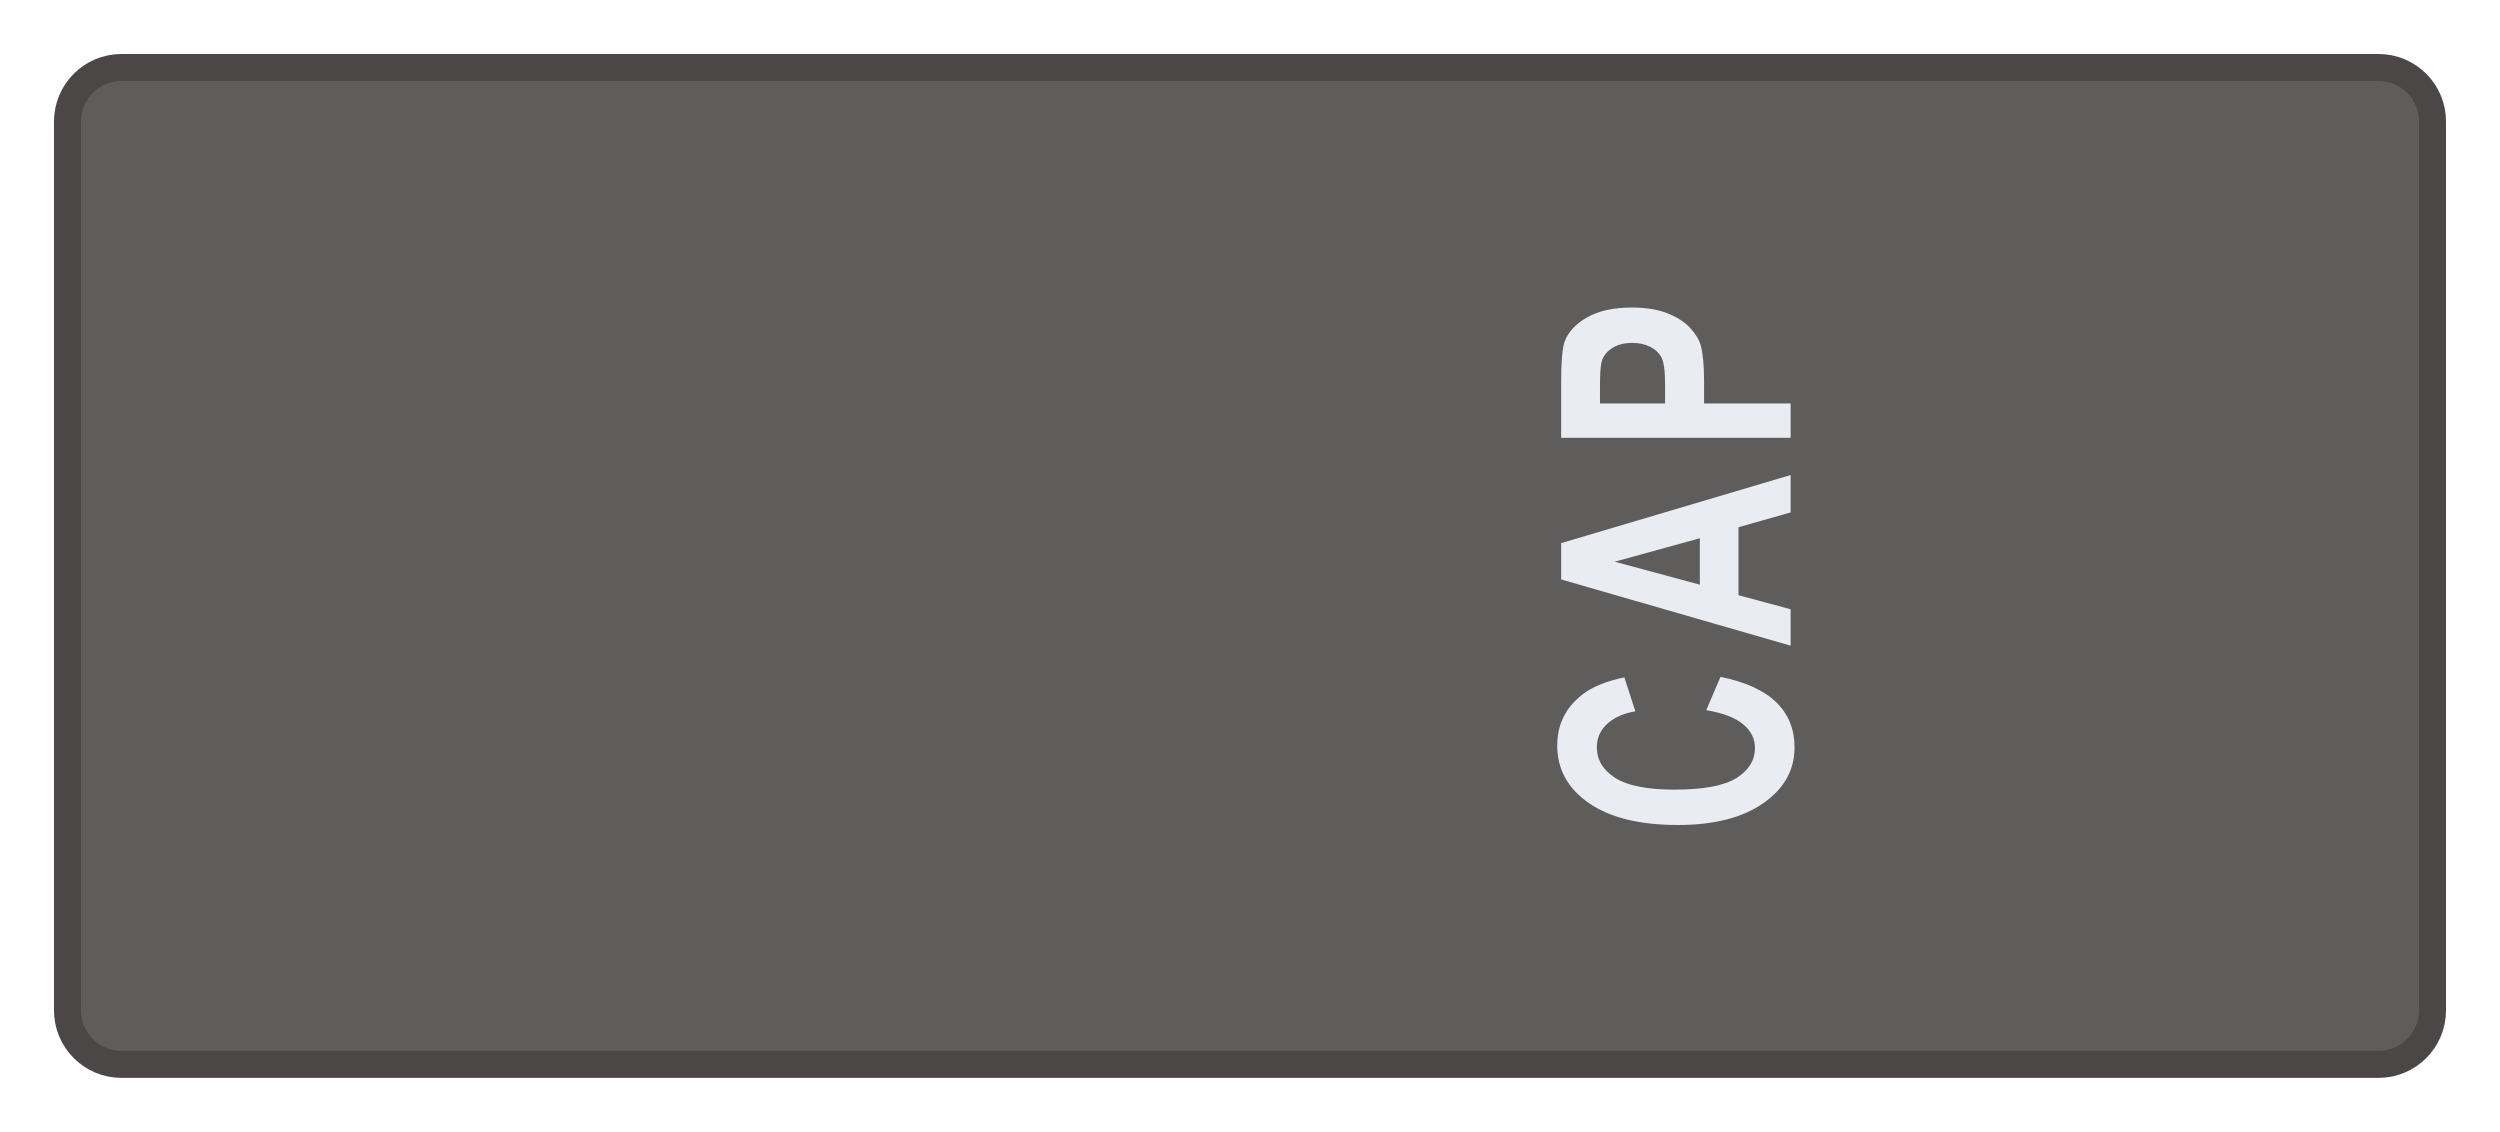
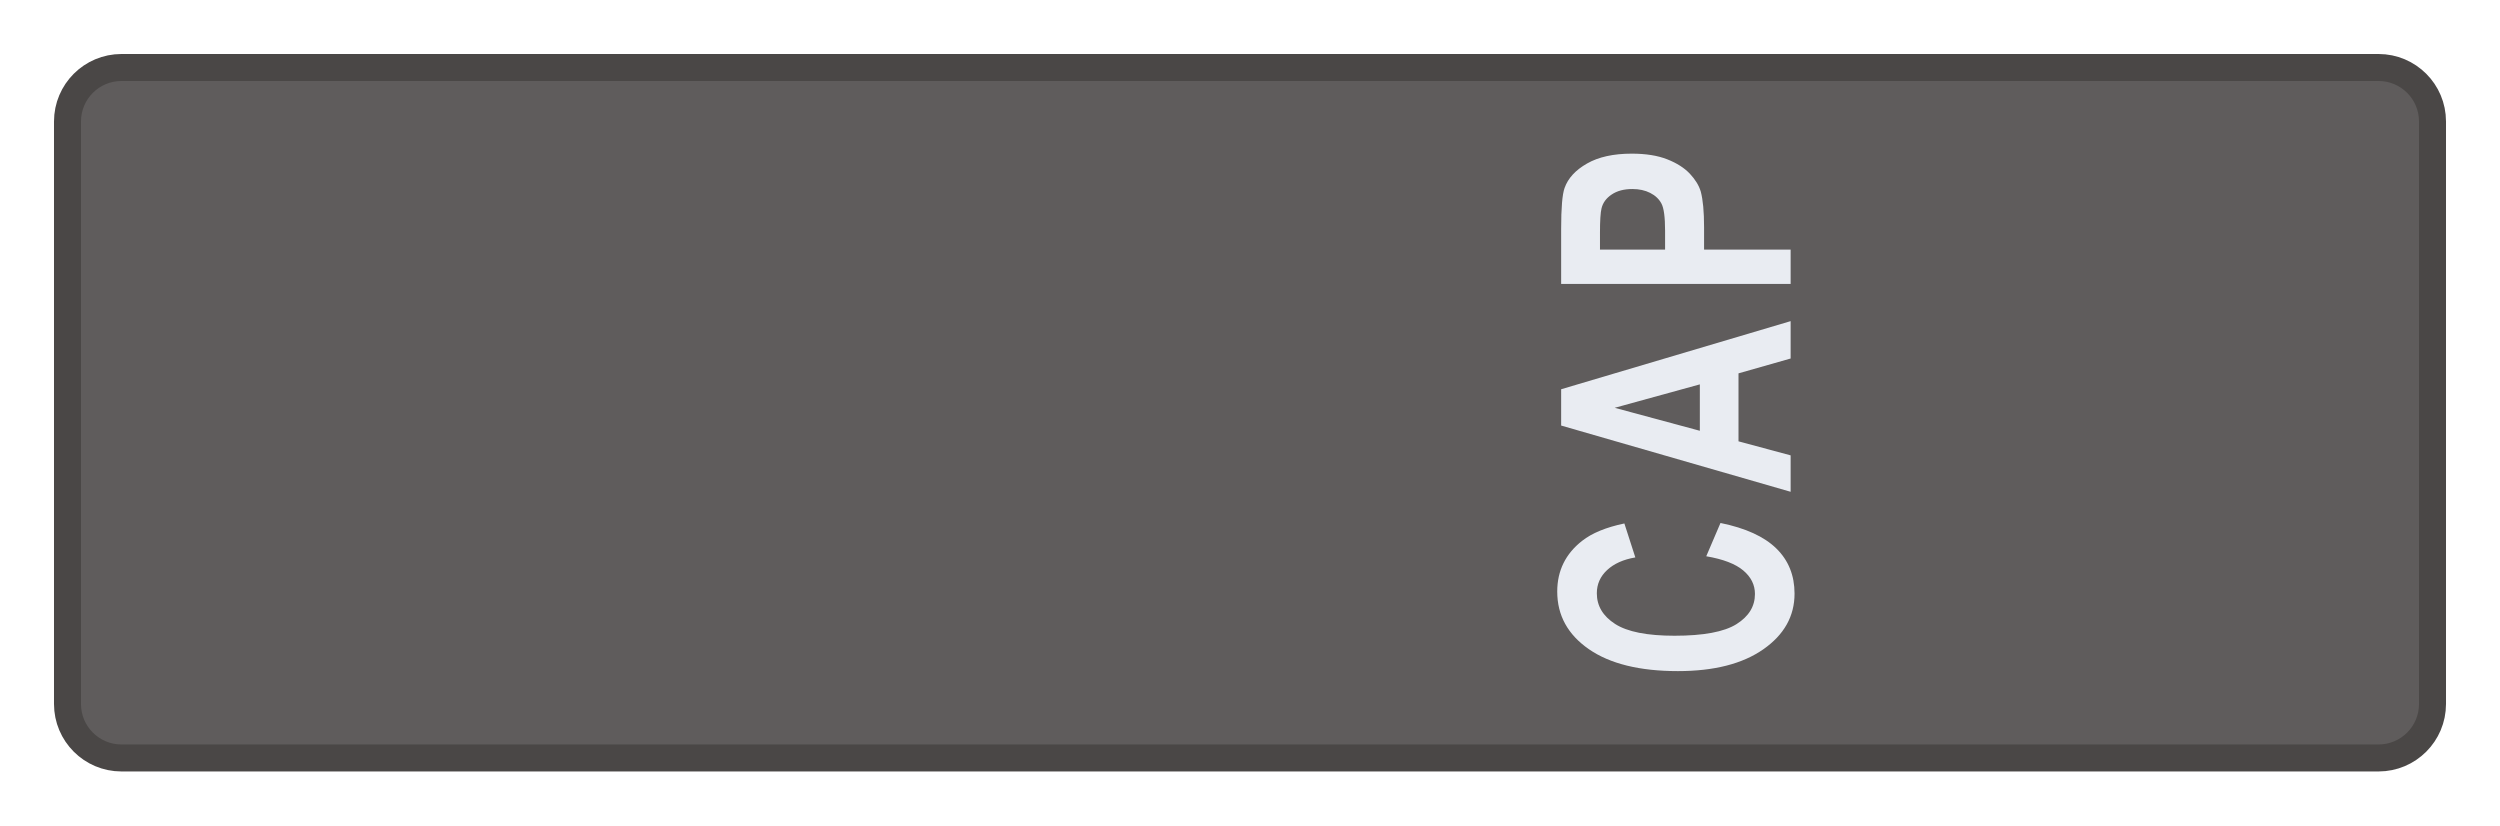
- <svg xmlns="http://www.w3.org/2000/svg" width="3.704in" height="1.677in" viewBox="0 0 370.4 167.7" data-asset-id="garment-aviator-epaulet-top-male-officer-right" data-source="original" data-units="0.01in">
+ <svg xmlns="http://www.w3.org/2000/svg" width="3.704in" height="1.223in" viewBox="0 0 370.4 122.3" data-asset-id="garment-aviator-epaulet-top-male-officer-right" data-source="original" data-units="0.01in">
  <defs>
    <linearGradient id="garment-aviator-epaulet-top-male-officer-right__coatShade" gradientUnits="userSpaceOnUse" x1="-12" y1="0" x2="12" y2="0">
      <stop offset="0" stop-color="#000" stop-opacity=".30" />
      <stop offset=".12" stop-color="#000" stop-opacity=".08" />
      <stop offset=".3" stop-color="#000" stop-opacity="0" />
      <stop offset=".7" stop-color="#000" stop-opacity="0" />
      <stop offset=".88" stop-color="#000" stop-opacity=".08" />
      <stop offset="1" stop-color="#000" stop-opacity=".30" />
    </linearGradient>
    <linearGradient id="garment-aviator-epaulet-top-male-officer-right__topLight" x1="0" y1="0" x2="0" y2="1">
      <stop offset="0" stop-color="#fff" stop-opacity=".10" />
      <stop offset="1" stop-color="#fff" stop-opacity="0" />
    </linearGradient>
    <radialGradient id="garment-aviator-epaulet-top-male-officer-right__btn" cx=".4" cy=".35" r=".8">
      <stop offset="0" stop-color="#ffffff" />
      <stop offset=".6" stop-color="#cfd3da" />
      <stop offset="1" stop-color="#8d939e" />
    </radialGradient>
    <linearGradient id="garment-aviator-epaulet-top-male-officer-right__collarIn" x1="0" y1="0" x2="0" y2="1">
      <stop offset="0" stop-color="#7e8bb8" />
      <stop offset="1" stop-color="#b3bcdc" />
    </linearGradient>
    <linearGradient id="garment-aviator-epaulet-top-male-officer-right__plate" x1="0" y1="0" x2="0" y2="1">
      <stop offset="0" stop-color="#e4e6ea" />
      <stop offset="1" stop-color="#a9aeb8" />
    </linearGradient>
  </defs>
  <g id="garment-aviator-epaulet-top-male-officer-right__art" transform="translate(10.000 10.000) scale(100.000)">
    <g id="garment-aviator-epaulet-top-male-officer-right__epaulet-sleeve-top">
-       <rect id="garment-aviator-epaulet-top-male-officer-right__sleeve-body" x="0" y="0" width="3.504" height="1.477" rx=".08" fill="#5f5c5c" stroke="#4a4746" stroke-width=".04" />
-       <g transform="translate(2.383 0.739) rotate(-90) translate(-2.383 -0.739)">
-         <g fill="#e9ecf2" transform="translate(1.983 0.909) scale(0.00352 0.00475)">
+       <rect id="garment-aviator-epaulet-top-male-officer-right__sleeve-body" x="0" y="0" width="3.504" height="1.023" rx=".08" fill="#5f5c5c" stroke="#4a4746" stroke-width=".04" />
+       <g transform="translate(2.383 0.511) rotate(-90) translate(-2.383 -0.511)">
+         <g fill="#e9ecf2" transform="translate(1.983 0.681) scale(0.00352 0.00475)">
          <path transform="translate(0.000 0)" d="M53.08,-26.32L67.09,-21.88Q63.87,-10.16 56.37,-4.47Q48.88,1.22 37.35,1.22Q23.10,1.22 13.92,-8.52Q4.74,-18.26 4.74,-35.16Q4.74,-53.03 13.96,-62.92Q23.19,-72.80 38.23,-72.80Q51.37,-72.80 59.57,-65.04Q64.45,-60.45 66.89,-51.86L52.59,-48.44Q51.32,-54.00 47.29,-57.23Q43.26,-60.45 37.50,-60.45Q29.54,-60.45 24.58,-54.74Q19.63,-49.02 19.63,-36.23Q19.63,-22.66 24.51,-16.89Q29.39,-11.13 37.21,-11.13Q42.97,-11.13 47.12,-14.79Q51.27,-18.46 53.08,-26.32Z" />
          <path transform="translate(80.217 0)" d="M71.83,-0.00L56.10,-0.00L49.85,-16.26L21.24,-16.26L15.33,-0.00L0.00,-0.00L27.88,-71.58L43.16,-71.58ZM45.21,-28.32L35.35,-54.88L25.68,-28.32Z" />
          <path transform="translate(160.434 0)" d="M7.28,-0.00L7.28,-71.58L30.47,-71.58Q43.65,-71.58 47.66,-70.51Q53.81,-68.90 57.96,-63.50Q62.11,-58.11 62.11,-49.56Q62.11,-42.97 59.72,-38.48Q57.32,-33.98 53.64,-31.42Q49.95,-28.86 46.14,-28.03Q40.97,-27.00 31.15,-27.00L21.73,-27.00L21.73,-0.00ZM21.73,-59.47L21.73,-39.16L29.64,-39.16Q38.18,-39.16 41.06,-40.28Q43.95,-41.41 45.58,-43.80Q47.22,-46.19 47.22,-49.37Q47.22,-53.27 44.92,-55.81Q42.63,-58.35 39.11,-58.98Q36.52,-59.47 28.71,-59.47Z" />
        </g>
      </g>
    </g>
  </g>
</svg>
